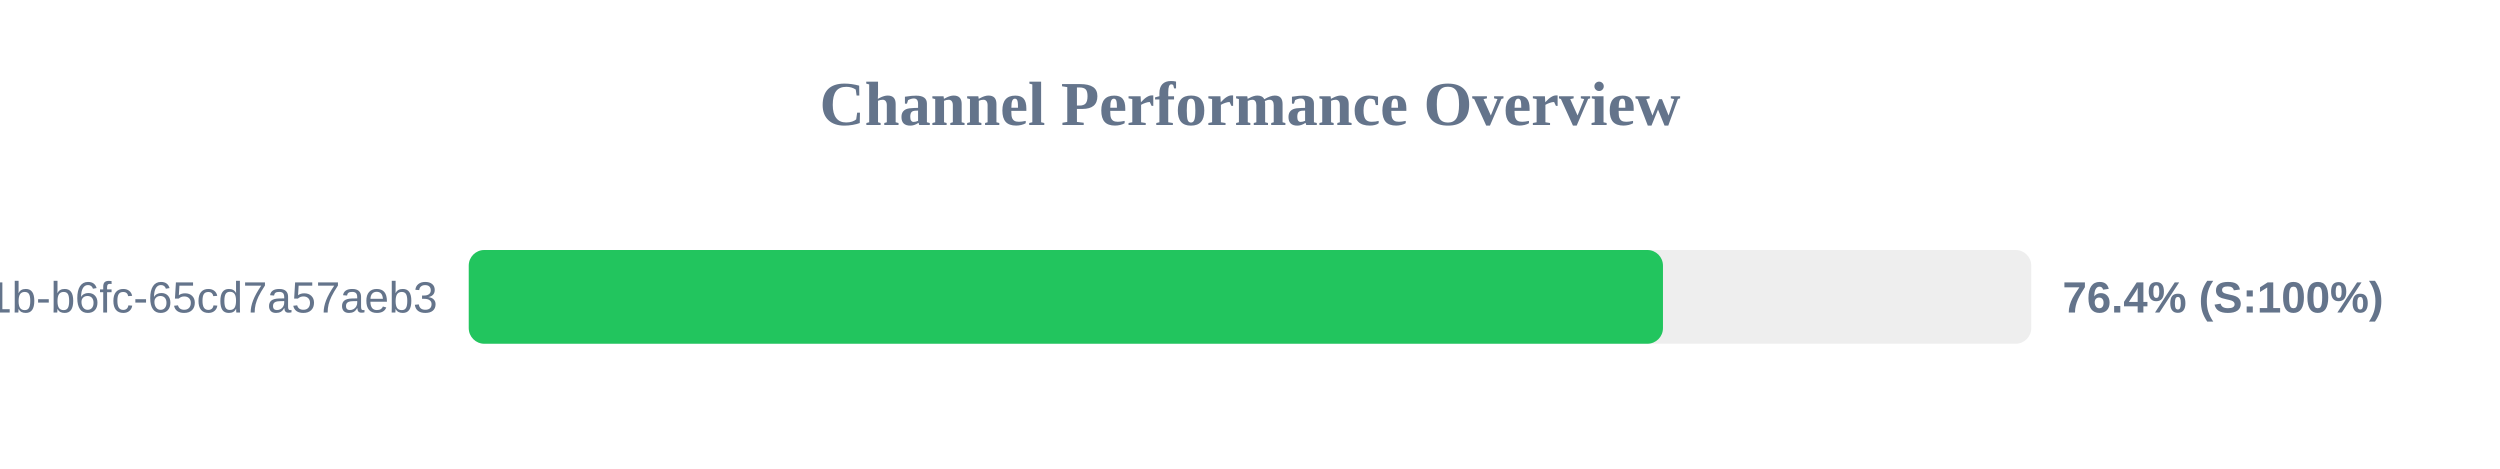
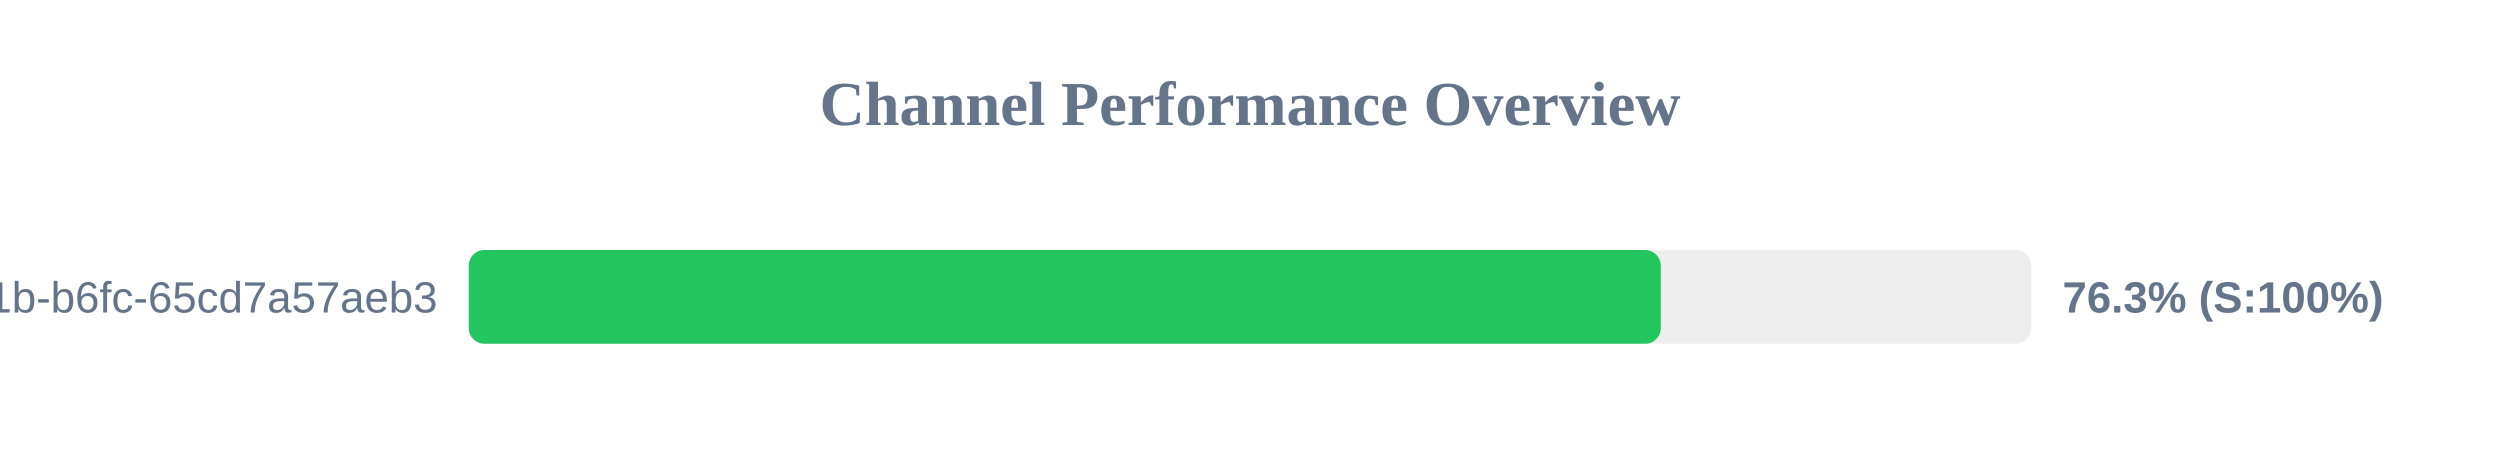
<svg xmlns="http://www.w3.org/2000/svg" width="800" height="150" version="1.1">
  <style>
        .row { font: 14px Arial; fill: #64748b; }
        .score { font: bold 14px Arial; fill: #64748b; }
    </style>
  <text x="400" y="40" text-anchor="middle" font-size="20px" font-weight="bold" fill="#64748b">Channel Performance Overview</text>
  <rect x="150" y="80" width="500" height="30" fill="#eee" rx="5" />
-   <rect x="150" y="80" width="382.15" height="30" fill="#22c55e" rx="5" />
+   <rect x="150" y="80" width="381.45" height="30" fill="#22c55e" rx="5" />
  <text x="140" y="100" text-anchor="end" class="row">?uuid=9c859345-959f-491b-b6fc-65cd7a57aeb3</text>
-   <text x="660" y="100" text-anchor="start" class="score">76.4% (S:100%)</text>
+   <text x="660" y="100" text-anchor="start" class="score">76.3% (S:100%)</text>
</svg>
